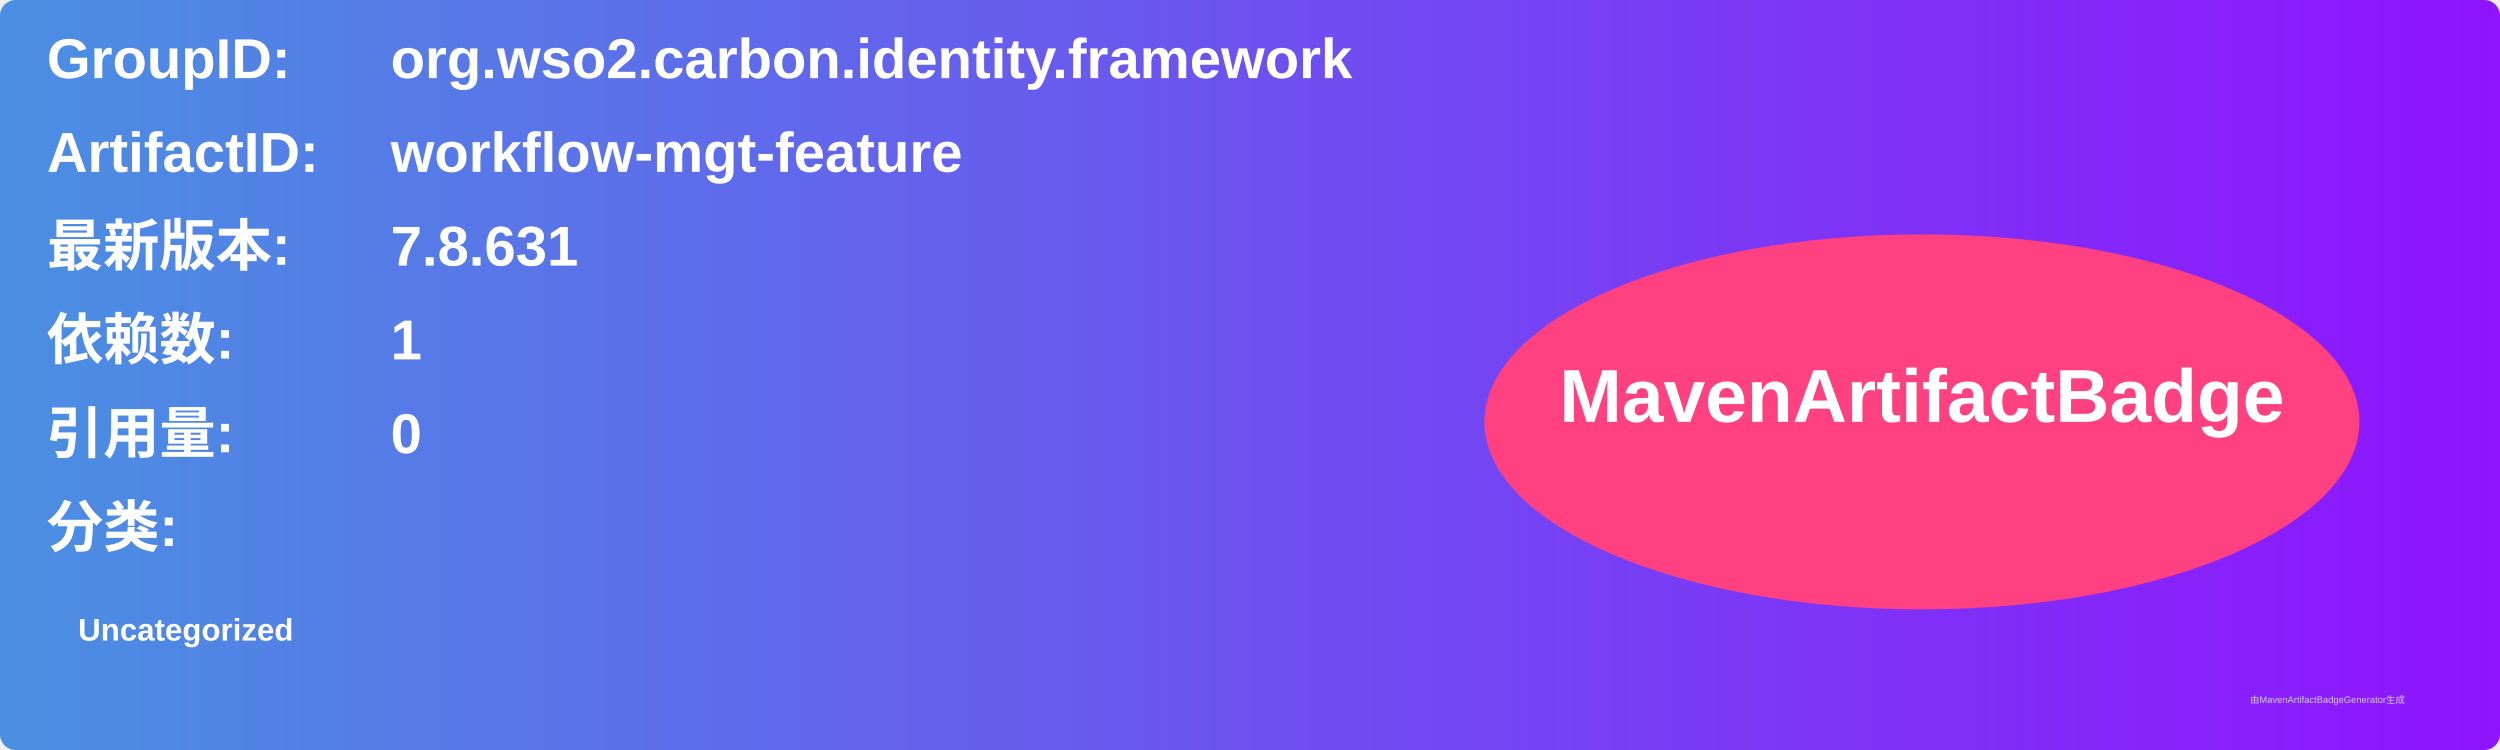
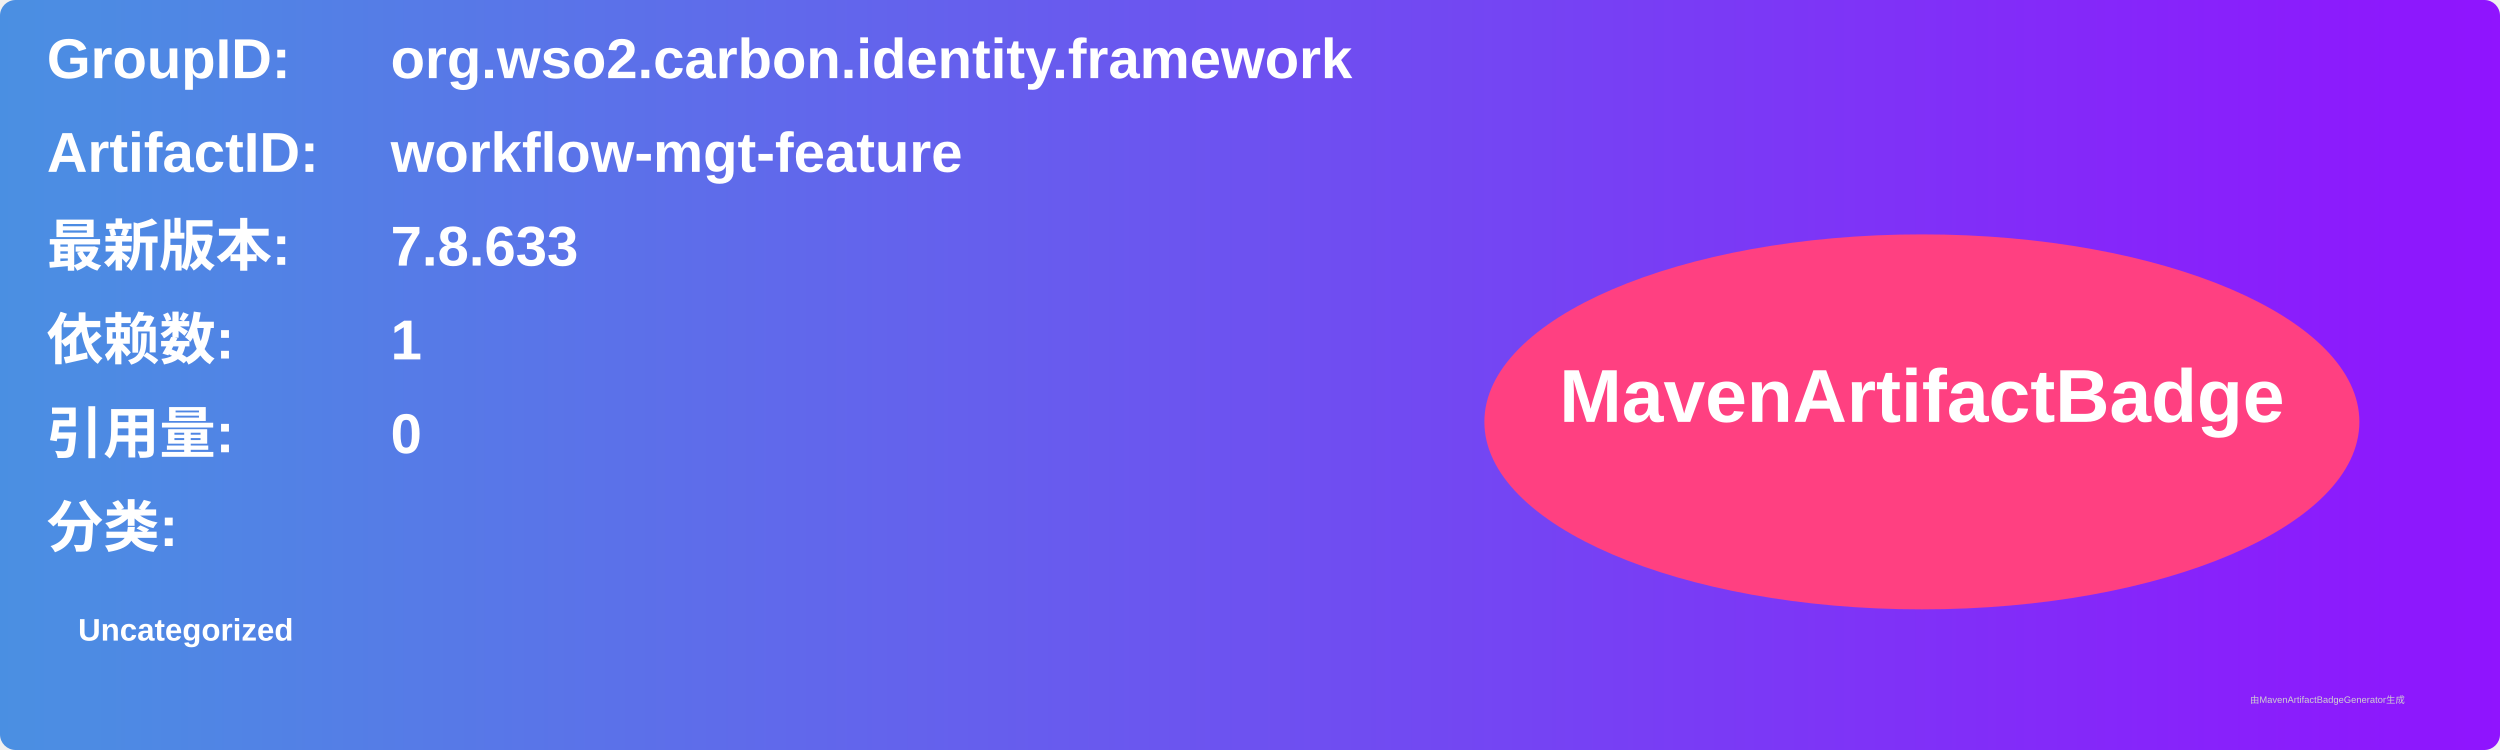
<svg xmlns="http://www.w3.org/2000/svg" width="800" height="240" viewBox="0 0 800 240">
  <linearGradient id="grad" x1="0%" y1="0%" x2="100%" y2="0%">
    <stop offset="0%" stop-color="#4a90e2" />
    <stop offset="100%" stop-color="#9013fe" />
  </linearGradient>
  <rect width="100%" height="100%" rx="5" ry="5" fill="url(#grad)" />
  <g transform="translate(15, 15)">
    <text x="0" y="10" font-family="Arial" font-size="18" fill="white" font-weight="bold" width="260">GroupID:</text>
    <text x="110" y="10" font-family="Arial" font-size="18" fill="white" font-weight="bold" width="460">org.wso2.carbon.identity.framework</text>
    <text x="0" y="40" font-family="Arial" font-size="18" fill="white" font-weight="bold" width="260">ArtifactID:</text>
    <text x="110" y="40" font-family="Arial" font-size="18" fill="white" font-weight="bold" width="460">workflow-mgt-feature</text>
    <text x="0" y="70" font-family="Arial" font-size="18" fill="white" font-weight="bold">最新版本:</text>
    <text x="110" y="70" font-family="Arial" font-size="18" fill="white" font-weight="bold">
-       <tspan font-weight="bold">7.8.631</tspan>
+       <tspan font-weight="bold">7.8.633</tspan>
    </text>
    <text x="0" y="100" font-family="Arial" font-size="18" fill="white" font-weight="bold">依赖数: </text>
    <text x="110" y="100" font-family="Arial" font-size="18" fill="white">
      <tspan font-weight="bold">1</tspan>
    </text>
    <text x="0" y="130" font-family="Arial" font-size="18" fill="white" font-weight="bold">引用量: </text>
    <text x="110" y="130" font-family="Arial" font-size="18" fill="white">
      <tspan font-weight="bold">0</tspan>
    </text>
    <text x="0" y="160" font-family="Arial" font-size="18" fill="white" font-weight="bold">分类:</text>
    <text x="10" y="190" font-family="Arial" font-size="10" fill="white">
      <tspan font-weight="bold">Uncategorized</tspan>
    </text>
    <ellipse cx="600" cy="120" rx="140" ry="60" fill="#ff4081" />
    <text x="600" y="120" text-anchor="middle" font-family="Arial" font-size="24" fill="white" font-weight="bold">MavenArtifactBadge</text>
  </g>
  <text x="720" y="225" font-family="Arial" font-size="3" fill="#d0d0d0">由MavenArtifactBadgeGenerator生成</text>
</svg>
